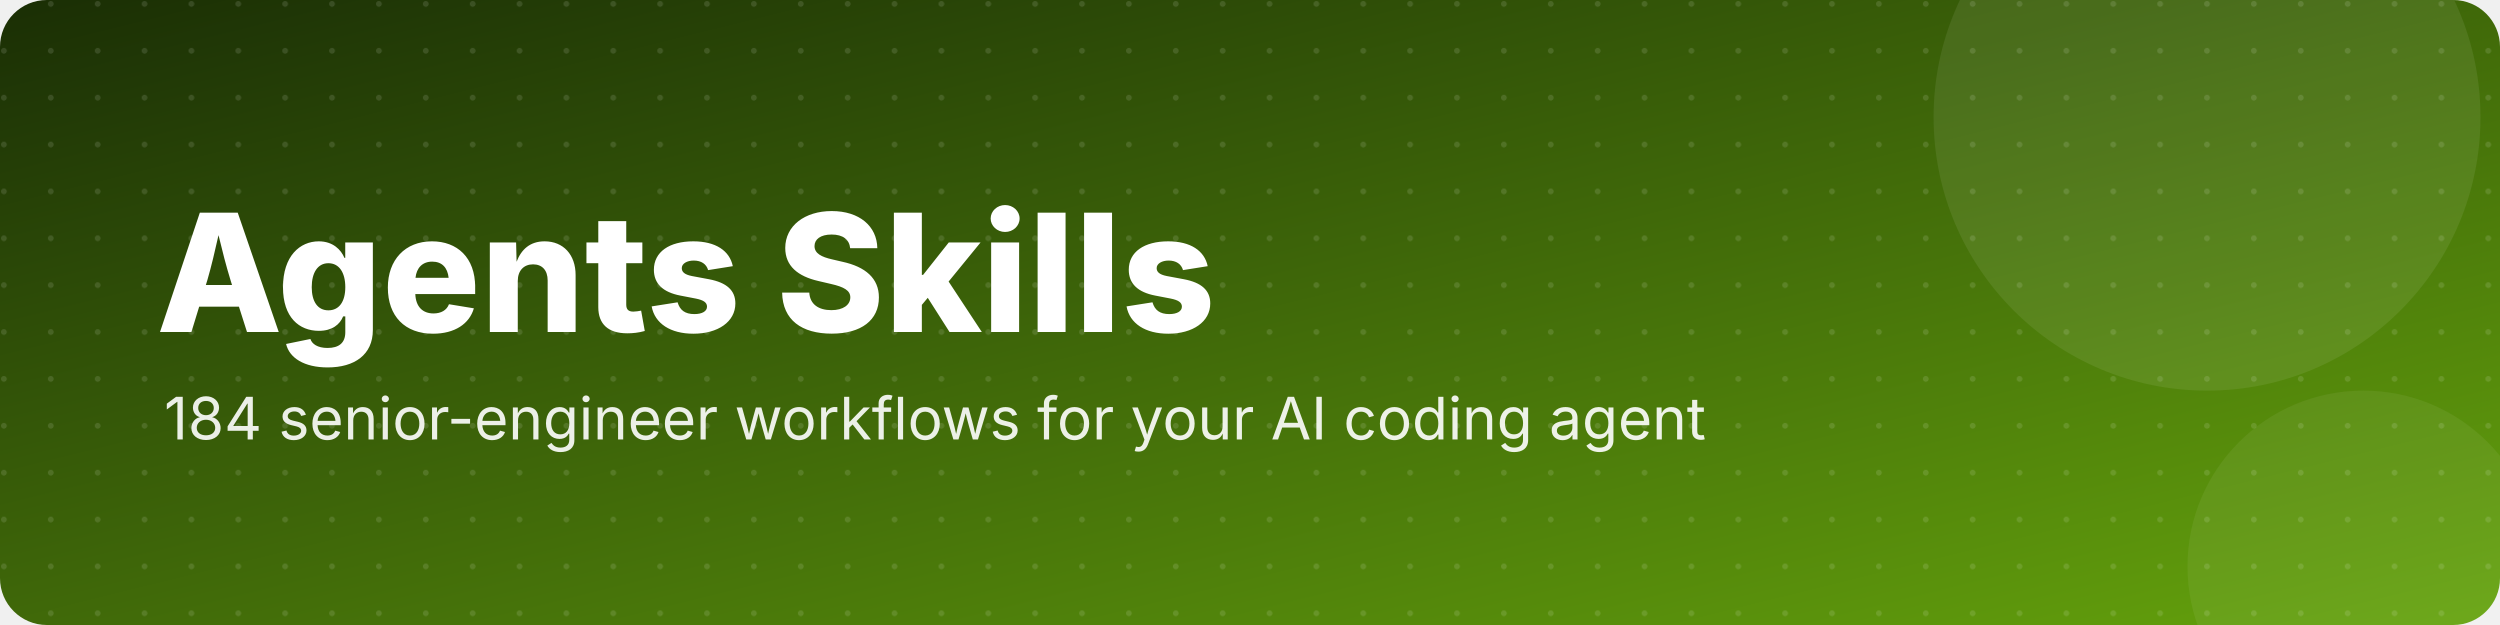
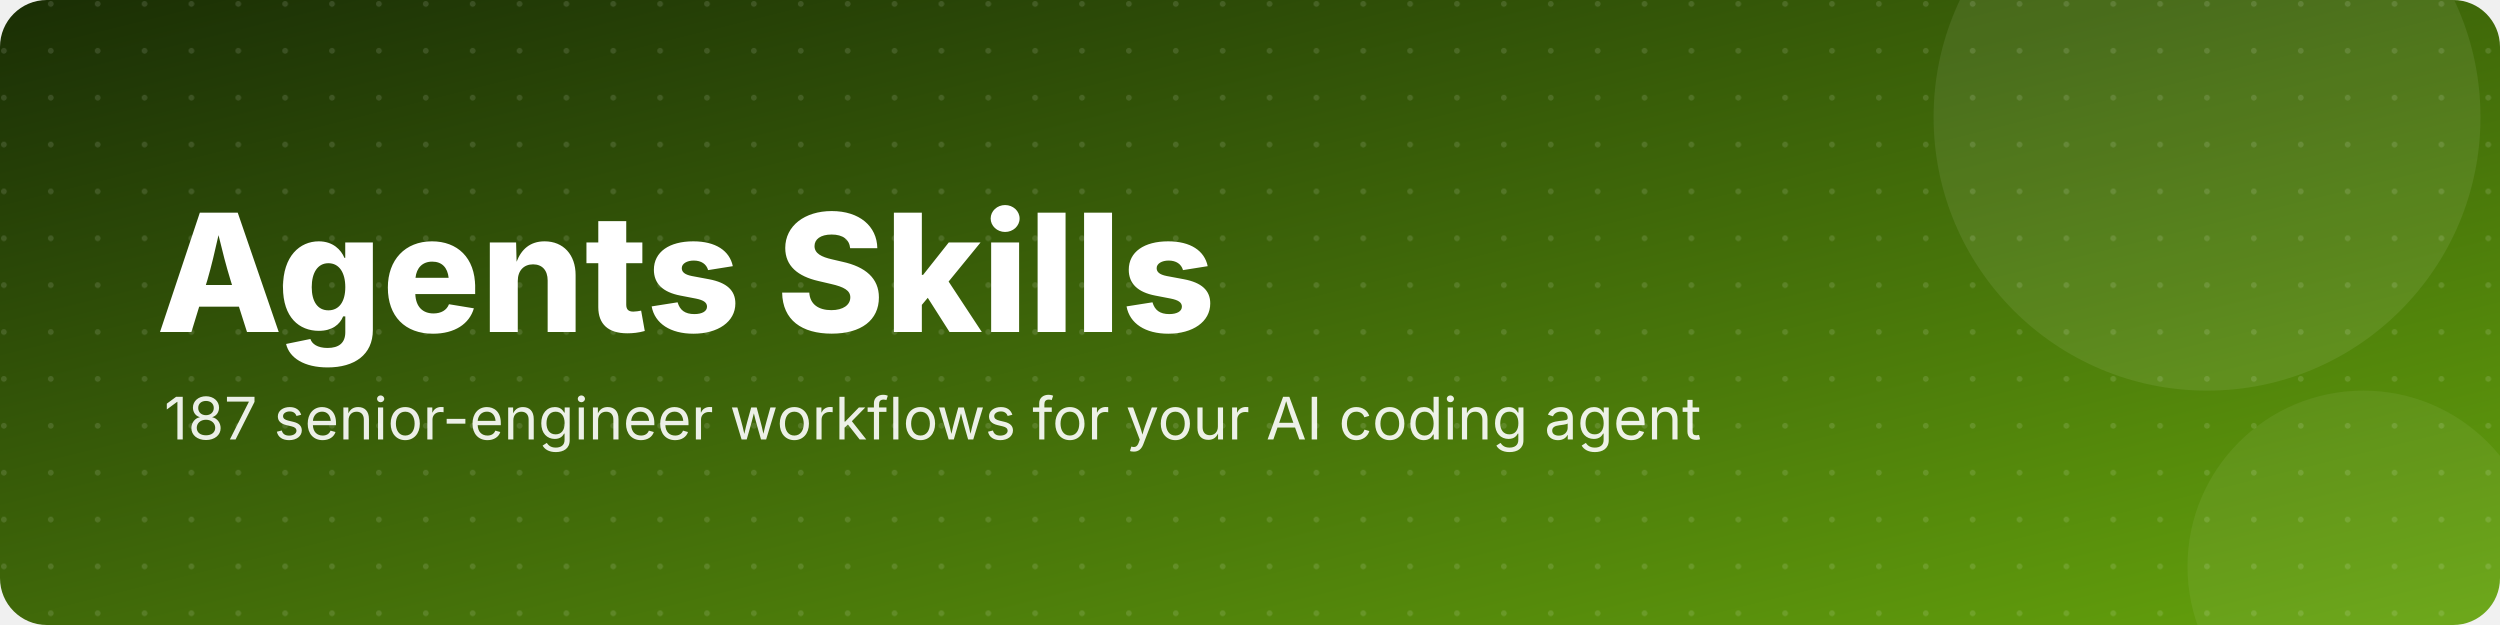
<svg xmlns="http://www.w3.org/2000/svg" viewBox="0 0 1280 320" width="1280" height="320">
  <defs>
    <linearGradient id="g" x1="0" y1="0" x2="1" y2="1">
      <stop offset="0" stop-color="#1a2e05" />
      <stop offset="1" stop-color="#65a30d" />
    </linearGradient>
    <pattern id="dots" width="24" height="24" patternUnits="userSpaceOnUse">
      <circle cx="2" cy="2" r="1.5" fill="#fff" opacity=".12" />
    </pattern>
  </defs>
  <rect width="1280" height="320" rx="24" fill="url(#g)" />
  <rect width="1280" height="320" rx="24" fill="url(#dots)" />
  <circle cx="1130" cy="60" r="140" fill="#fff" opacity=".08" />
  <circle cx="1210" cy="290" r="90" fill="#fff" opacity=".06" />
  <text x="80" y="170" font-family="Inter,Segoe UI,Helvetica,Arial,sans-serif" font-size="84" font-weight="800" fill="#fff">Agents Skills</text>
-   <text x="84" y="225" font-family="Inter,Segoe UI,Helvetica,Arial,sans-serif" font-size="30" fill="#fff" opacity=".9">184 senior-engineer workflows for your AI coding agent</text>
+   <text x="84" y="225" font-family="Inter,Segoe UI,Helvetica,Arial,sans-serif" font-size="30" fill="#fff" opacity=".9">187 senior-engineer workflows for your AI coding agent</text>
</svg>
